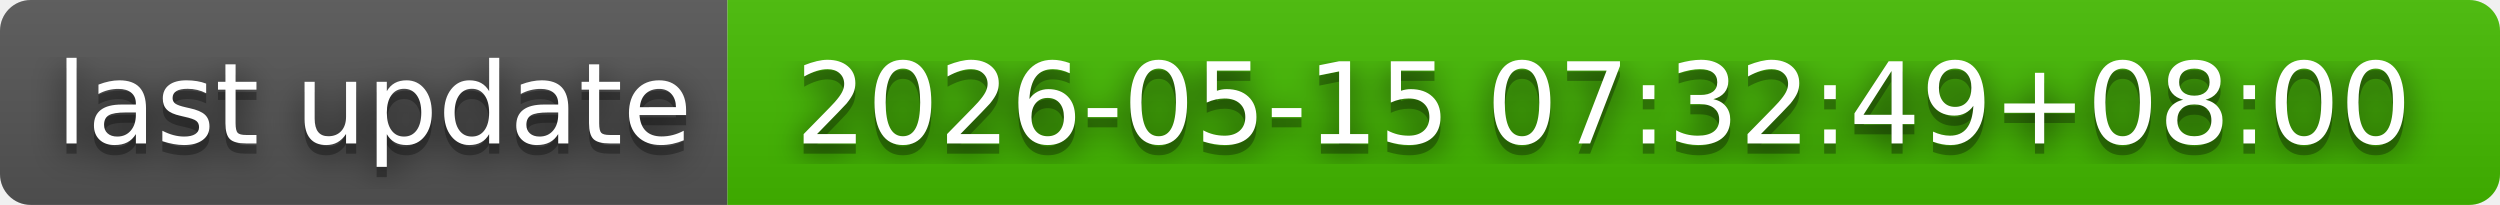
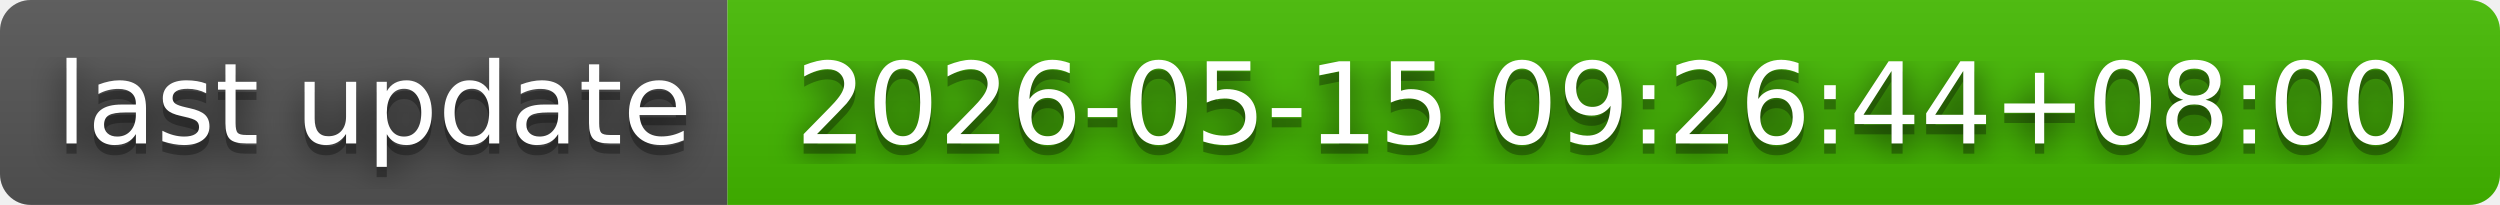
- <svg xmlns="http://www.w3.org/2000/svg" width="244" height="20" role="img" aria-label="last update: 2026-05-15 07:32:49+08:00">
+ <svg xmlns="http://www.w3.org/2000/svg" width="244" height="20" role="img" aria-label="last update: 2026-05-15 09:26:44+08:00">
  <filter id="blur">
    <feGaussianBlur in="SourceGraphic" stdDeviation="16" />
  </filter>
  <linearGradient id="s" x2="0" y2="100%">
    <stop offset="0" stop-color="#bbb" stop-opacity=".1" />
    <stop offset="1" stop-opacity=".1" />
  </linearGradient>
  <clipPath id="r">
    <rect width="244" height="20" rx="3" fill="#fff" />
  </clipPath>
  <g clip-path="url(#r)">
    <rect width="71" height="20" fill="#555" />
    <rect x="71" width="173" height="20" fill="#4b0" />
    <rect width="244" height="20" fill="url(#s)" />
  </g>
  <g fill="#fff" text-anchor="middle" font-family="Verdana,Geneva,DejaVu Sans,sans-serif" text-rendering="geometricPrecision" font-size="110">
    <text aria-hidden="true" x="365" y="150" fill="#010101" fill-opacity=".80" filter="url(#blur)" transform="scale(.1)" textLength="610">last update</text>
    <text aria-hidden="true" x="365" y="150" fill="#010101" fill-opacity=".3" transform="scale(.1)" textLength="610">last update</text>
    <text x="365" y="140" transform="scale(.1)" fill="#fff" textLength="610">last update</text>
-     <text aria-hidden="true" x="1565" y="150" fill="#010101" fill-opacity=".80" filter="url(#blur)" transform="scale(.1)" textLength="1630">2026-05-15 07:32:49+08:00</text>
-     <text aria-hidden="true" x="1565" y="150" fill="#010101" fill-opacity=".3" transform="scale(.1)" textLength="1630">2026-05-15 07:32:49+08:00</text>
-     <text x="1565" y="140" transform="scale(.1)" fill="#fff" textLength="1630">2026-05-15 07:32:49+08:00</text>
+     <text aria-hidden="true" x="1565" y="150" fill="#010101" fill-opacity=".80" filter="url(#blur)" transform="scale(.1)" textLength="1630">2026-05-15 09:26:44+08:00</text>
+     <text aria-hidden="true" x="1565" y="150" fill="#010101" fill-opacity=".3" transform="scale(.1)" textLength="1630">2026-05-15 09:26:44+08:00</text>
+     <text x="1565" y="140" transform="scale(.1)" fill="#fff" textLength="1630">2026-05-15 09:26:44+08:00</text>
  </g>
</svg>
